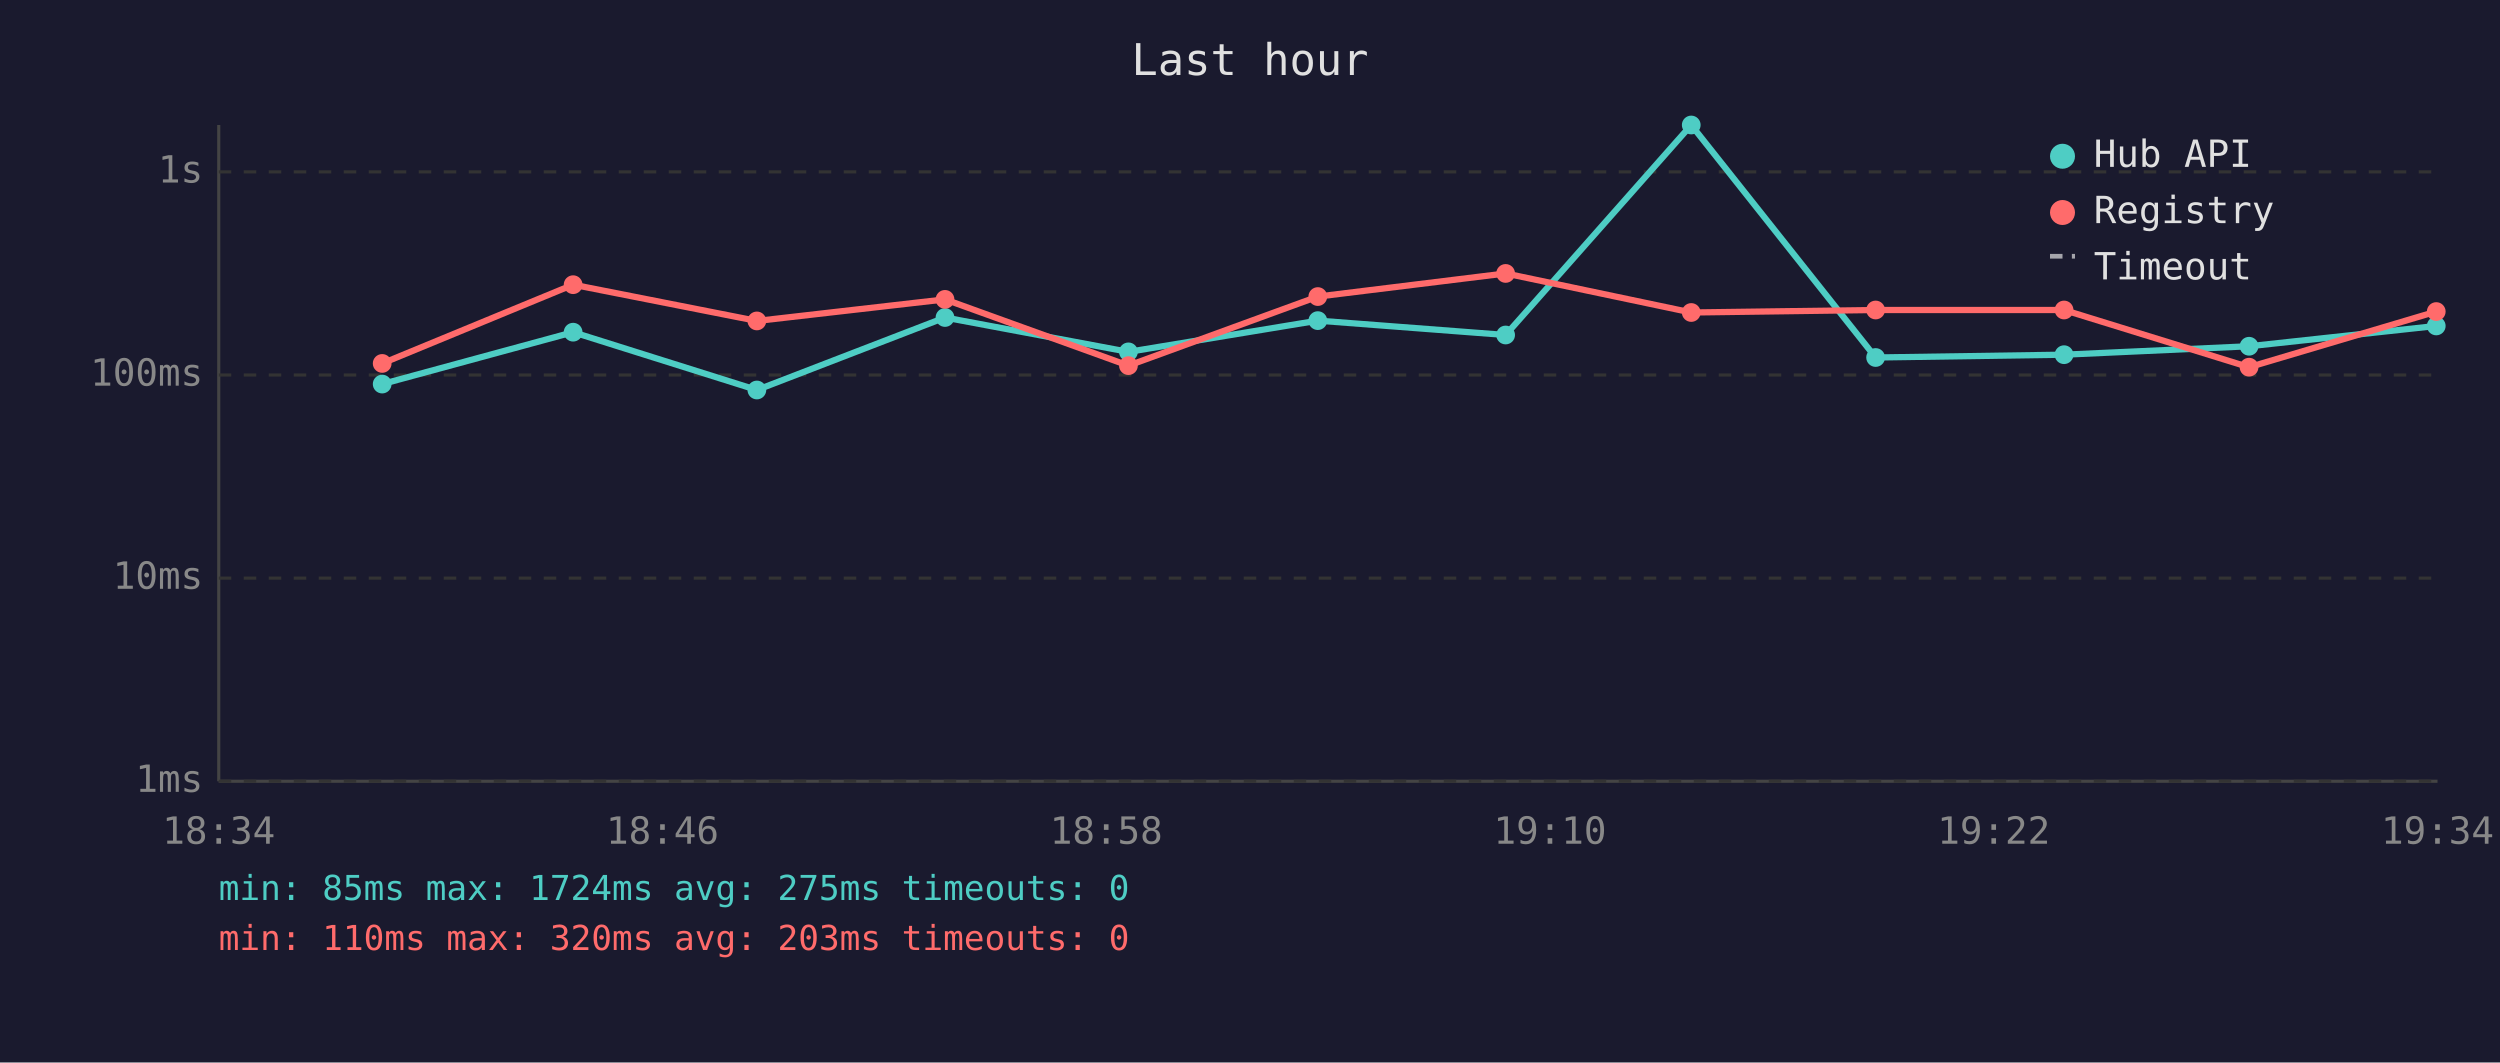
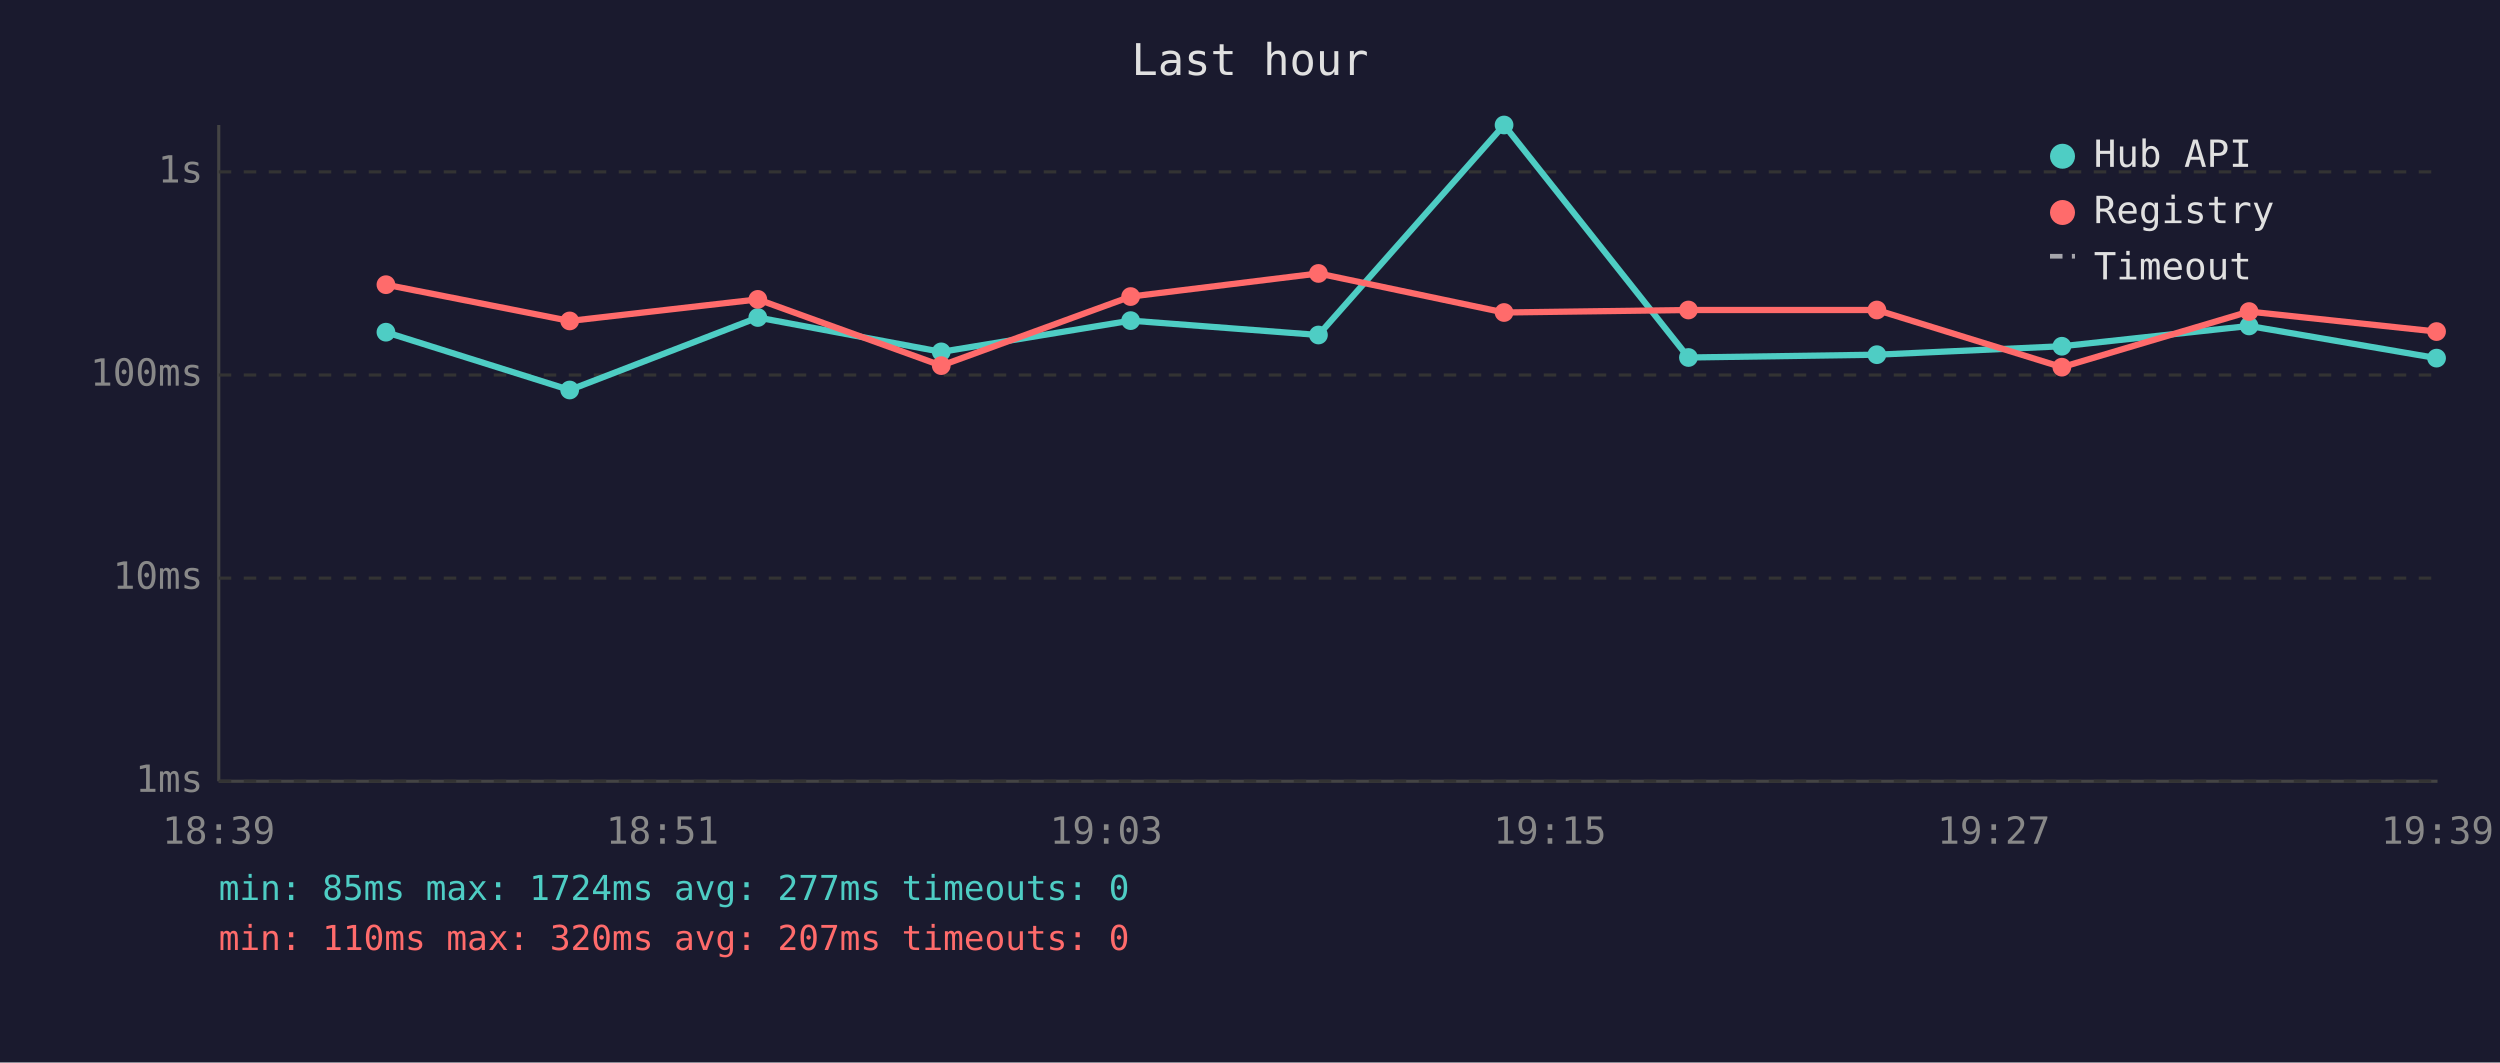
<svg xmlns="http://www.w3.org/2000/svg" viewBox="0 0 800 340" font-family="monospace" font-size="12">
  <rect width="800" height="340" fill="#1a1a2e" />
  <text x="400" y="24" fill="#e0e0e0" font-size="14" text-anchor="middle">Last hour</text>
  <line x1="70" y1="40" x2="70" y2="250" stroke="#444" stroke-width="1" />
  <line x1="70" y1="250" x2="780" y2="250" stroke="#444" stroke-width="1" />
  <line x1="70" y1="250" x2="780" y2="250" stroke="#333" stroke-width="1" stroke-dasharray="4" />
  <text x="65" y="250" fill="#888" text-anchor="end" dominant-baseline="middle">1ms</text>
  <line x1="70" y1="185" x2="780" y2="185" stroke="#333" stroke-width="1" stroke-dasharray="4" />
  <text x="65" y="185" fill="#888" text-anchor="end" dominant-baseline="middle">10ms</text>
  <line x1="70" y1="120" x2="780" y2="120" stroke="#333" stroke-width="1" stroke-dasharray="4" />
  <text x="65" y="120" fill="#888" text-anchor="end" dominant-baseline="middle">100ms</text>
  <line x1="70" y1="55" x2="780" y2="55" stroke="#333" stroke-width="1" stroke-dasharray="4" />
  <text x="65" y="55" fill="#888" text-anchor="end" dominant-baseline="middle">1s</text>
-   <text x="70" y="270" fill="#888" text-anchor="middle">18:34</text>
-   <text x="212" y="270" fill="#888" text-anchor="middle">18:46</text>
-   <text x="354" y="270" fill="#888" text-anchor="middle">18:58</text>
-   <text x="496" y="270" fill="#888" text-anchor="middle">19:10</text>
-   <text x="638" y="270" fill="#888" text-anchor="middle">19:22</text>
-   <text x="780" y="270" fill="#888" text-anchor="middle">19:34</text>
-   <polyline points="122.3,122.9 183.4,106.3 242.2,124.8 302.4,101.6 361.1,112.6 421.7,102.6 481.8,107.2 541.2,40.0 600.2,114.4 660.5,113.5 719.7,110.8 779.6,104.3" fill="none" stroke="#4ecdc4" stroke-width="2" opacity="1" />
-   <circle cx="122.3" cy="122.9" r="3" fill="#4ecdc4" />
-   <circle cx="183.4" cy="106.3" r="3" fill="#4ecdc4" />
-   <circle cx="242.2" cy="124.8" r="3" fill="#4ecdc4" />
-   <circle cx="302.4" cy="101.6" r="3" fill="#4ecdc4" />
-   <circle cx="361.1" cy="112.6" r="3" fill="#4ecdc4" />
-   <circle cx="421.7" cy="102.6" r="3" fill="#4ecdc4" />
-   <circle cx="481.8" cy="107.2" r="3" fill="#4ecdc4" />
-   <circle cx="541.2" cy="40.0" r="3" fill="#4ecdc4" />
-   <circle cx="600.2" cy="114.4" r="3" fill="#4ecdc4" />
-   <circle cx="660.5" cy="113.5" r="3" fill="#4ecdc4" />
-   <circle cx="719.7" cy="110.8" r="3" fill="#4ecdc4" />
-   <circle cx="779.6" cy="104.3" r="3" fill="#4ecdc4" />
-   <polyline points="122.3,116.3 183.4,91.1 242.2,102.7 302.4,95.8 361.1,117.0 421.7,94.9 481.8,87.5 541.2,100.0 600.2,99.2 660.5,99.2 719.7,117.5 779.6,99.7" fill="none" stroke="#ff6b6b" stroke-width="2" opacity="1" />
-   <circle cx="122.3" cy="116.3" r="3" fill="#ff6b6b" />
-   <circle cx="183.4" cy="91.1" r="3" fill="#ff6b6b" />
-   <circle cx="242.2" cy="102.7" r="3" fill="#ff6b6b" />
-   <circle cx="302.4" cy="95.8" r="3" fill="#ff6b6b" />
-   <circle cx="361.1" cy="117.0" r="3" fill="#ff6b6b" />
-   <circle cx="421.7" cy="94.9" r="3" fill="#ff6b6b" />
-   <circle cx="481.8" cy="87.5" r="3" fill="#ff6b6b" />
-   <circle cx="541.2" cy="100.0" r="3" fill="#ff6b6b" />
-   <circle cx="600.2" cy="99.2" r="3" fill="#ff6b6b" />
-   <circle cx="660.5" cy="99.2" r="3" fill="#ff6b6b" />
-   <circle cx="719.7" cy="117.5" r="3" fill="#ff6b6b" />
-   <circle cx="779.6" cy="99.7" r="3" fill="#ff6b6b" />
+   <text x="70" y="270" fill="#888" text-anchor="middle">18:39</text>
+   <text x="212" y="270" fill="#888" text-anchor="middle">18:51</text>
+   <text x="354" y="270" fill="#888" text-anchor="middle">19:03</text>
+   <text x="496" y="270" fill="#888" text-anchor="middle">19:15</text>
+   <text x="638" y="270" fill="#888" text-anchor="middle">19:27</text>
+   <text x="780" y="270" fill="#888" text-anchor="middle">19:39</text>
+   <polyline points="123.5,106.3 182.3,124.8 242.5,101.6 301.2,112.6 361.8,102.6 421.9,107.2 481.3,40.0 540.3,114.4 600.6,113.5 659.8,110.8 719.7,104.3 779.7,114.6" fill="none" stroke="#4ecdc4" stroke-width="2" opacity="1" />
+   <circle cx="123.5" cy="106.3" r="3" fill="#4ecdc4" />
+   <circle cx="182.3" cy="124.8" r="3" fill="#4ecdc4" />
+   <circle cx="242.5" cy="101.6" r="3" fill="#4ecdc4" />
+   <circle cx="301.2" cy="112.6" r="3" fill="#4ecdc4" />
+   <circle cx="361.8" cy="102.6" r="3" fill="#4ecdc4" />
+   <circle cx="421.9" cy="107.2" r="3" fill="#4ecdc4" />
+   <circle cx="481.3" cy="40.0" r="3" fill="#4ecdc4" />
+   <circle cx="540.3" cy="114.4" r="3" fill="#4ecdc4" />
+   <circle cx="600.6" cy="113.5" r="3" fill="#4ecdc4" />
+   <circle cx="659.8" cy="110.8" r="3" fill="#4ecdc4" />
+   <circle cx="719.7" cy="104.3" r="3" fill="#4ecdc4" />
+   <circle cx="779.7" cy="114.6" r="3" fill="#4ecdc4" />
+   <polyline points="123.5,91.1 182.3,102.7 242.5,95.8 301.2,117.0 361.8,94.9 421.9,87.5 481.3,100.0 540.3,99.2 600.6,99.2 659.8,117.5 719.7,99.7 779.7,106.1" fill="none" stroke="#ff6b6b" stroke-width="2" opacity="1" />
+   <circle cx="123.5" cy="91.1" r="3" fill="#ff6b6b" />
+   <circle cx="182.3" cy="102.7" r="3" fill="#ff6b6b" />
+   <circle cx="242.5" cy="95.8" r="3" fill="#ff6b6b" />
+   <circle cx="301.2" cy="117.0" r="3" fill="#ff6b6b" />
+   <circle cx="361.8" cy="94.9" r="3" fill="#ff6b6b" />
+   <circle cx="421.9" cy="87.5" r="3" fill="#ff6b6b" />
+   <circle cx="481.3" cy="100.0" r="3" fill="#ff6b6b" />
+   <circle cx="540.3" cy="99.2" r="3" fill="#ff6b6b" />
+   <circle cx="600.6" cy="99.2" r="3" fill="#ff6b6b" />
+   <circle cx="659.8" cy="117.5" r="3" fill="#ff6b6b" />
+   <circle cx="719.7" cy="99.7" r="3" fill="#ff6b6b" />
+   <circle cx="779.7" cy="106.1" r="3" fill="#ff6b6b" />
  <circle cx="660" cy="50" r="4" fill="#4ecdc4" />
  <text x="670" y="50" fill="#e0e0e0" dominant-baseline="middle">Hub API</text>
  <circle cx="660" cy="68" r="4" fill="#ff6b6b" />
  <text x="670" y="68" fill="#e0e0e0" dominant-baseline="middle">Registry</text>
  <line x1="656" y1="82" x2="664" y2="82" stroke="#e0e0e0" stroke-width="1.5" stroke-dasharray="4,3" opacity="0.7" />
  <text x="670" y="86" fill="#e0e0e0" dominant-baseline="middle">Timeout</text>
-   <text x="70" y="288" fill="#4ecdc4" font-size="11">min: 85ms  max: 1724ms  avg: 275ms  timeouts: 0</text>
-   <text x="70" y="304" fill="#ff6b6b" font-size="11">min: 110ms  max: 320ms  avg: 203ms  timeouts: 0</text>
+   <text x="70" y="288" fill="#4ecdc4" font-size="11">min: 85ms  max: 1724ms  avg: 277ms  timeouts: 0</text>
+   <text x="70" y="304" fill="#ff6b6b" font-size="11">min: 110ms  max: 320ms  avg: 207ms  timeouts: 0</text>
</svg>
